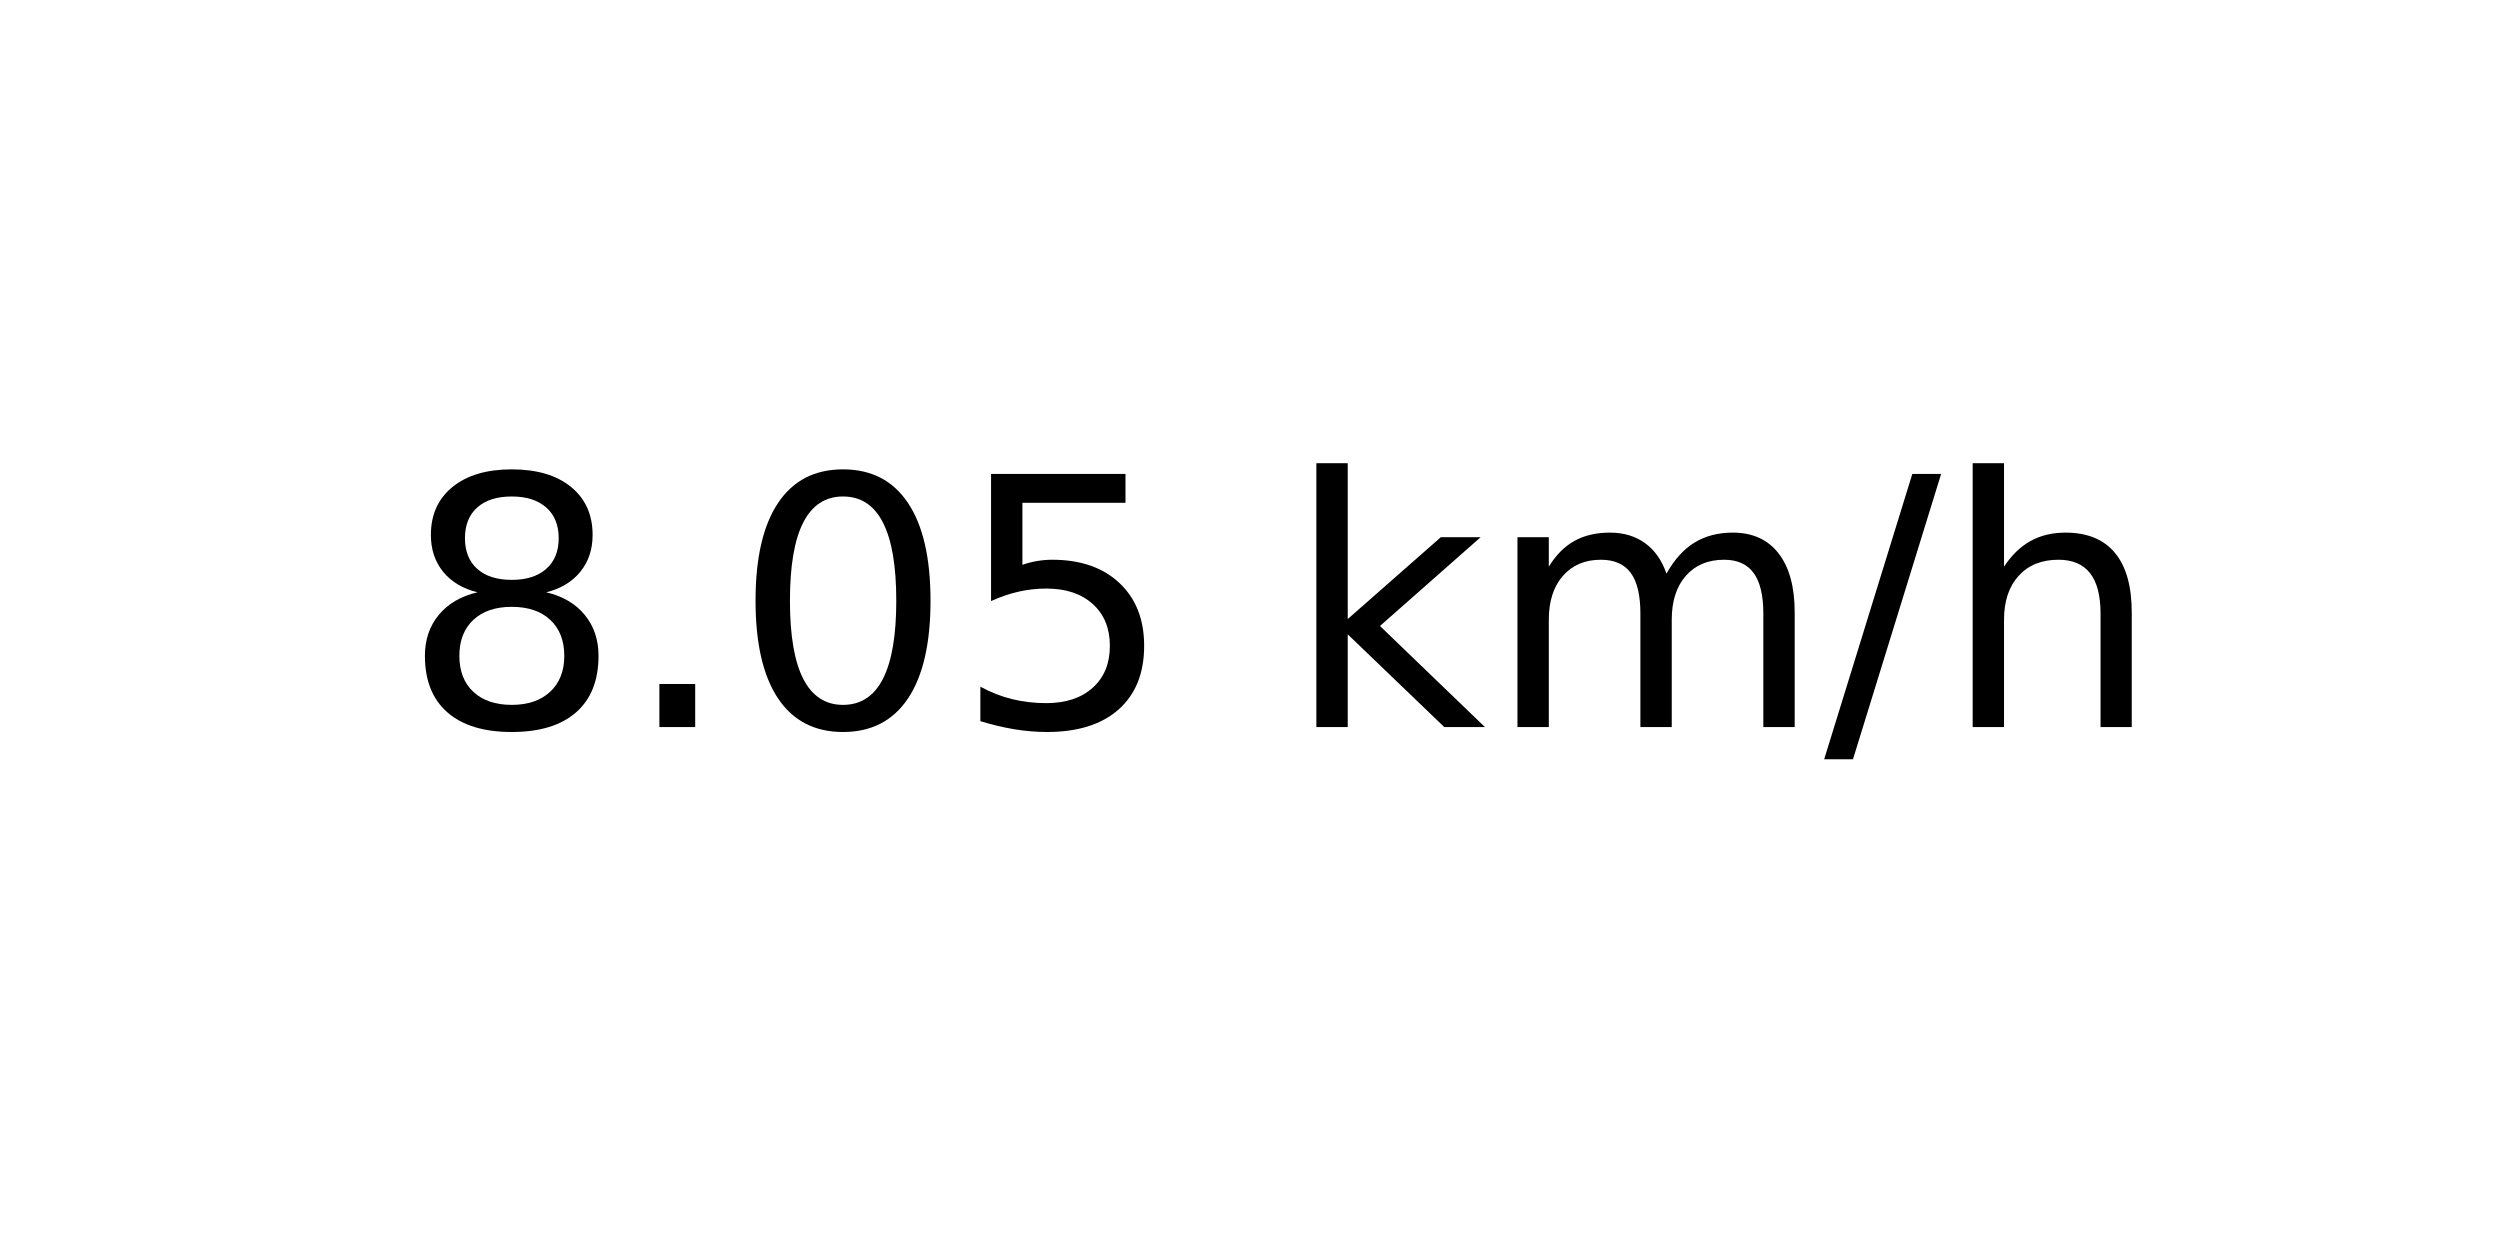
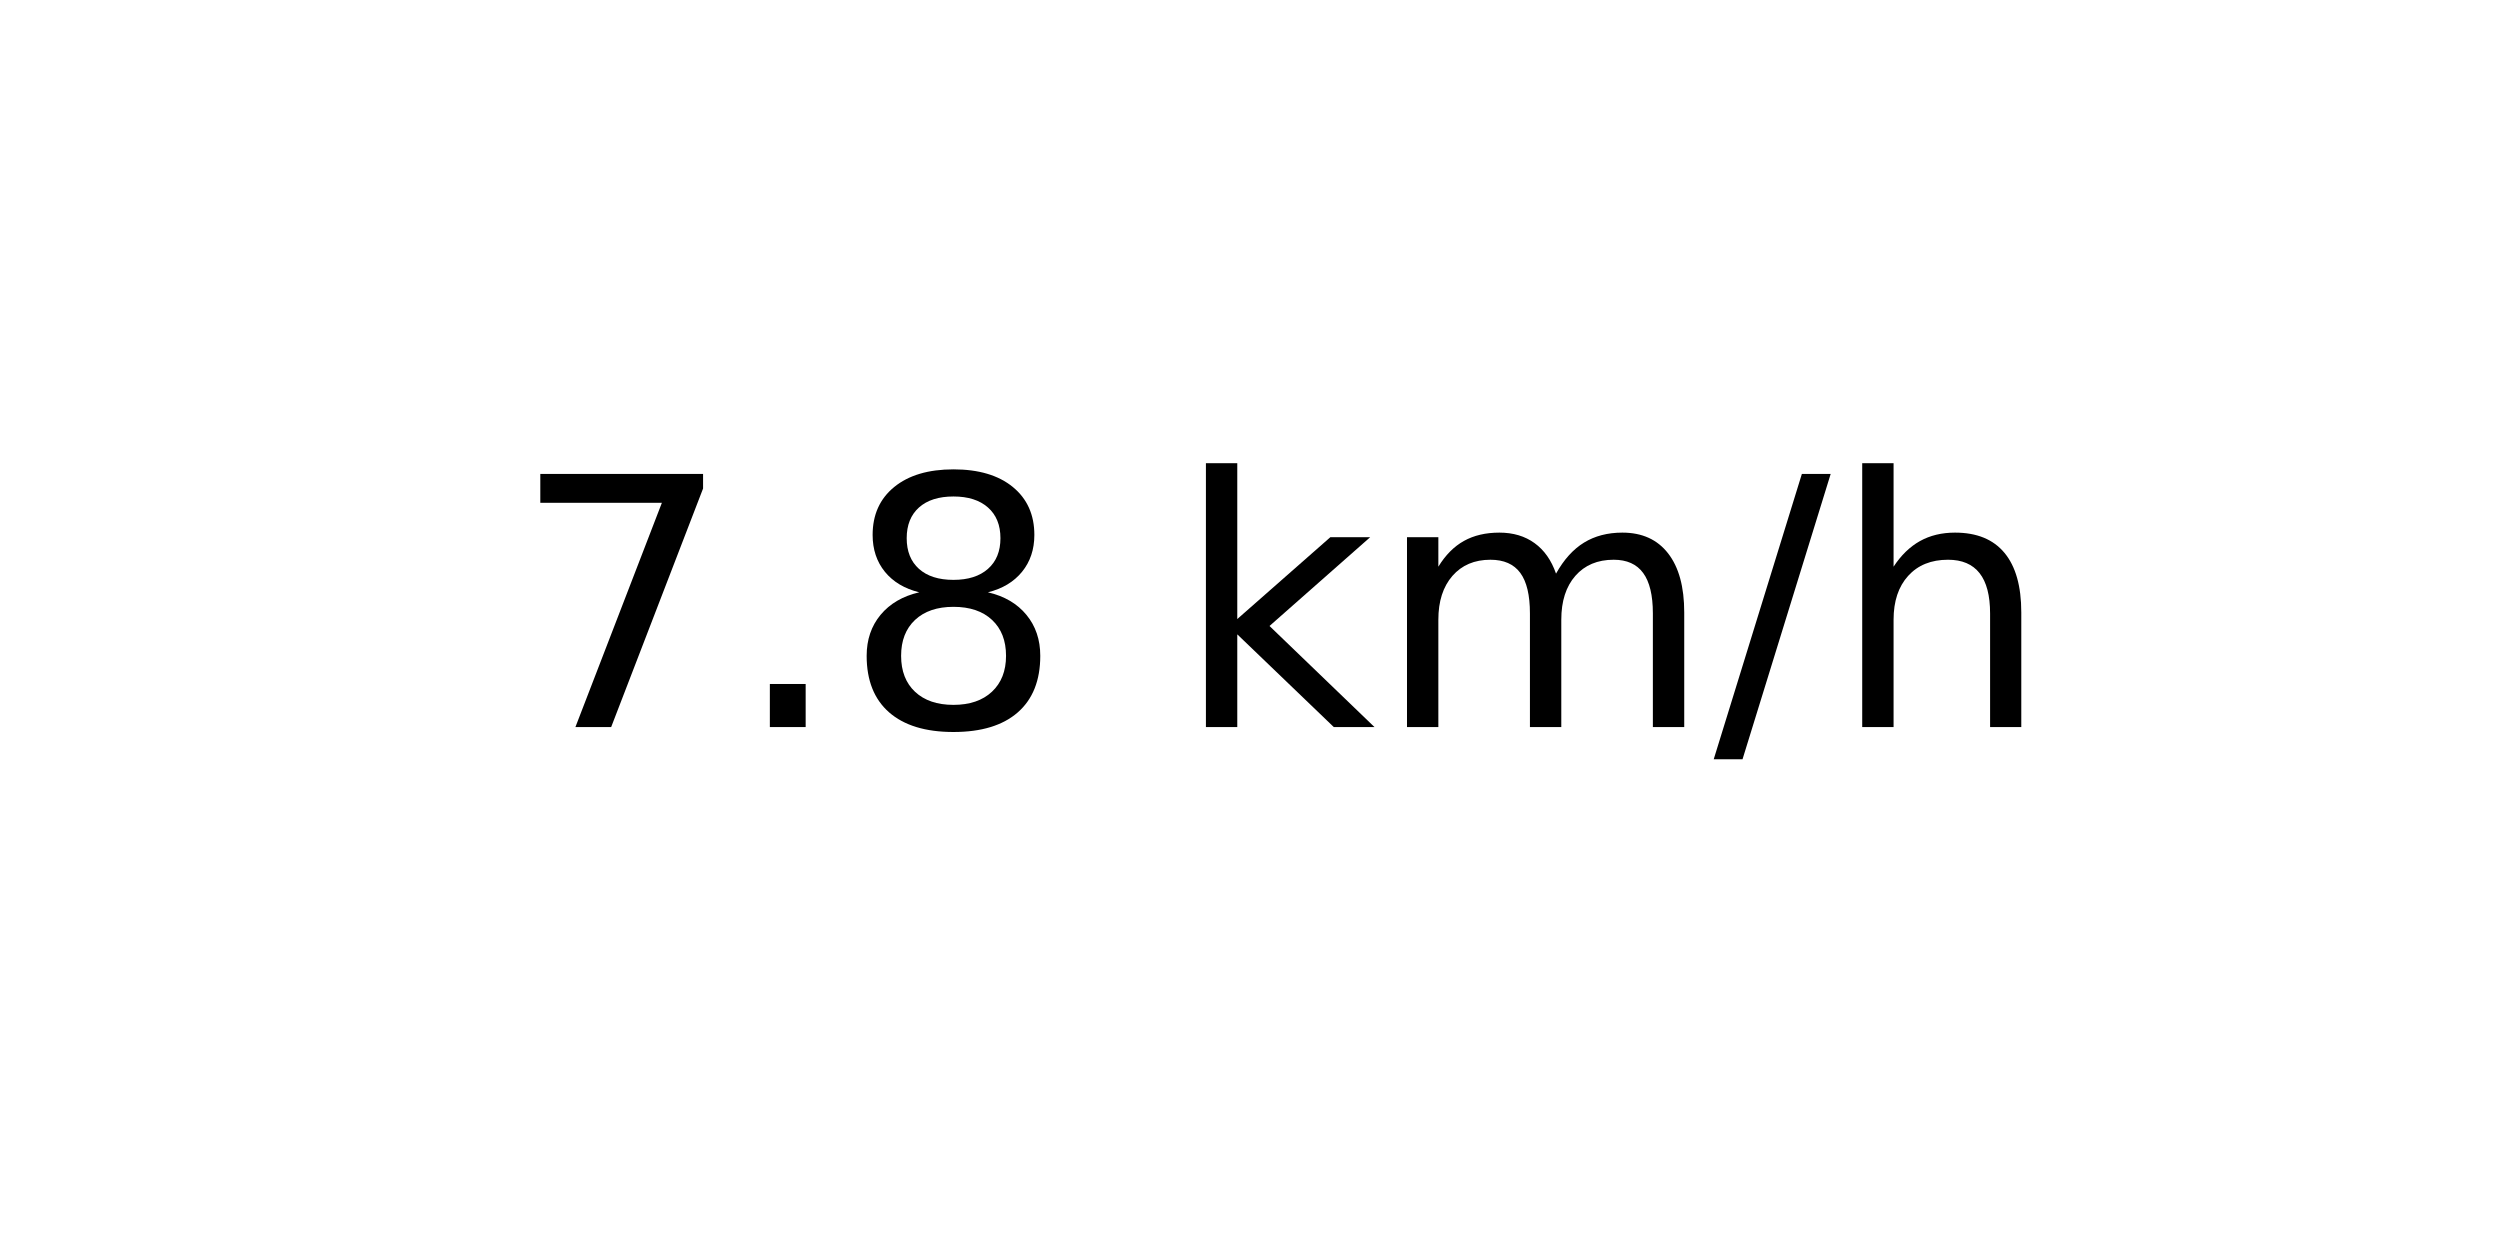
<svg xmlns="http://www.w3.org/2000/svg" xmlns:xlink="http://www.w3.org/1999/xlink" width="72pt" height="36pt" viewBox="0 0 72 36" version="1.1">
  <defs>
    <style type="text/css">*{stroke-linejoin: round; stroke-linecap: butt}</style>
  </defs>
  <g id="figure_1">
    <g id="axes_1">
      <g id="text_1">
-         <g transform="translate(11.55937 20.93937) scale(0.1 -0.1)">
+         <g transform="translate(14.74062 20.93937) scale(0.1 -0.1)">
          <defs>
+             <path id="DejaVuSans-37" d="M 525 4666  L 3525 4666  L 3525 4397  L 1831 0  L 1172 0  L 2766 4134  L 525 4134  L 525 4666  z " transform="scale(0.015625)" />
+             <path id="DejaVuSans-2e" d="M 684 794  L 1344 794  L 1344 0  L 684 0  L 684 794  z " transform="scale(0.015625)" />
            <path id="DejaVuSans-38" d="M 2034 2216  Q 1584 2216 1326 1975  Q 1069 1734 1069 1313  Q 1069 891 1326 650  Q 1584 409 2034 409  Q 2484 409 2743 651  Q 3003 894 3003 1313  Q 3003 1734 2745 1975  Q 2488 2216 2034 2216  z M 1403 2484  Q 997 2584 770 2862  Q 544 3141 544 3541  Q 544 4100 942 4425  Q 1341 4750 2034 4750  Q 2731 4750 3128 4425  Q 3525 4100 3525 3541  Q 3525 3141 3298 2862  Q 3072 2584 2669 2484  Q 3125 2378 3379 2068  Q 3634 1759 3634 1313  Q 3634 634 3220 271  Q 2806 -91 2034 -91  Q 1263 -91 848 271  Q 434 634 434 1313  Q 434 1759 690 2068  Q 947 2378 1403 2484  z M 1172 3481  Q 1172 3119 1398 2916  Q 1625 2713 2034 2713  Q 2441 2713 2670 2916  Q 2900 3119 2900 3481  Q 2900 3844 2670 4047  Q 2441 4250 2034 4250  Q 1625 4250 1398 4047  Q 1172 3844 1172 3481  z " transform="scale(0.015625)" />
-             <path id="DejaVuSans-2e" d="M 684 794  L 1344 794  L 1344 0  L 684 0  L 684 794  z " transform="scale(0.015625)" />
-             <path id="DejaVuSans-30" d="M 2034 4250  Q 1547 4250 1301 3770  Q 1056 3291 1056 2328  Q 1056 1369 1301 889  Q 1547 409 2034 409  Q 2525 409 2770 889  Q 3016 1369 3016 2328  Q 3016 3291 2770 3770  Q 2525 4250 2034 4250  z M 2034 4750  Q 2819 4750 3233 4129  Q 3647 3509 3647 2328  Q 3647 1150 3233 529  Q 2819 -91 2034 -91  Q 1250 -91 836 529  Q 422 1150 422 2328  Q 422 3509 836 4129  Q 1250 4750 2034 4750  z " transform="scale(0.015625)" />
-             <path id="DejaVuSans-35" d="M 691 4666  L 3169 4666  L 3169 4134  L 1269 4134  L 1269 2991  Q 1406 3038 1543 3061  Q 1681 3084 1819 3084  Q 2600 3084 3056 2656  Q 3513 2228 3513 1497  Q 3513 744 3044 326  Q 2575 -91 1722 -91  Q 1428 -91 1123 -41  Q 819 9 494 109  L 494 744  Q 775 591 1075 516  Q 1375 441 1709 441  Q 2250 441 2565 725  Q 2881 1009 2881 1497  Q 2881 1984 2565 2268  Q 2250 2553 1709 2553  Q 1456 2553 1204 2497  Q 953 2441 691 2322  L 691 4666  z " transform="scale(0.015625)" />
            <path id="DejaVuSans-20" transform="scale(0.015625)" />
            <path id="DejaVuSans-6b" d="M 581 4863  L 1159 4863  L 1159 1991  L 2875 3500  L 3609 3500  L 1753 1863  L 3688 0  L 2938 0  L 1159 1709  L 1159 0  L 581 0  L 581 4863  z " transform="scale(0.015625)" />
            <path id="DejaVuSans-6d" d="M 3328 2828  Q 3544 3216 3844 3400  Q 4144 3584 4550 3584  Q 5097 3584 5394 3201  Q 5691 2819 5691 2113  L 5691 0  L 5113 0  L 5113 2094  Q 5113 2597 4934 2840  Q 4756 3084 4391 3084  Q 3944 3084 3684 2787  Q 3425 2491 3425 1978  L 3425 0  L 2847 0  L 2847 2094  Q 2847 2600 2669 2842  Q 2491 3084 2119 3084  Q 1678 3084 1418 2786  Q 1159 2488 1159 1978  L 1159 0  L 581 0  L 581 3500  L 1159 3500  L 1159 2956  Q 1356 3278 1631 3431  Q 1906 3584 2284 3584  Q 2666 3584 2933 3390  Q 3200 3197 3328 2828  z " transform="scale(0.015625)" />
            <path id="DejaVuSans-2f" d="M 1625 4666  L 2156 4666  L 531 -594  L 0 -594  L 1625 4666  z " transform="scale(0.015625)" />
            <path id="DejaVuSans-68" d="M 3513 2113  L 3513 0  L 2938 0  L 2938 2094  Q 2938 2591 2744 2837  Q 2550 3084 2163 3084  Q 1697 3084 1428 2787  Q 1159 2491 1159 1978  L 1159 0  L 581 0  L 581 4863  L 1159 4863  L 1159 2956  Q 1366 3272 1645 3428  Q 1925 3584 2291 3584  Q 2894 3584 3203 3211  Q 3513 2838 3513 2113  z " transform="scale(0.015625)" />
          </defs>
-           <use xlink:href="#DejaVuSans-38" />
+           <use xlink:href="#DejaVuSans-37" />
          <use xlink:href="#DejaVuSans-2e" x="63.623" />
-           <use xlink:href="#DejaVuSans-30" x="95.41" />
-           <use xlink:href="#DejaVuSans-35" x="159.033" />
-           <use xlink:href="#DejaVuSans-20" x="222.656" />
-           <use xlink:href="#DejaVuSans-6b" x="254.443" />
-           <use xlink:href="#DejaVuSans-6d" x="312.354" />
-           <use xlink:href="#DejaVuSans-2f" x="409.766" />
-           <use xlink:href="#DejaVuSans-68" x="443.457" />
+           <use xlink:href="#DejaVuSans-38" x="95.41" />
+           <use xlink:href="#DejaVuSans-20" x="159.033" />
+           <use xlink:href="#DejaVuSans-6b" x="190.82" />
+           <use xlink:href="#DejaVuSans-6d" x="248.73" />
+           <use xlink:href="#DejaVuSans-2f" x="346.143" />
+           <use xlink:href="#DejaVuSans-68" x="379.834" />
        </g>
      </g>
    </g>
  </g>
</svg>
